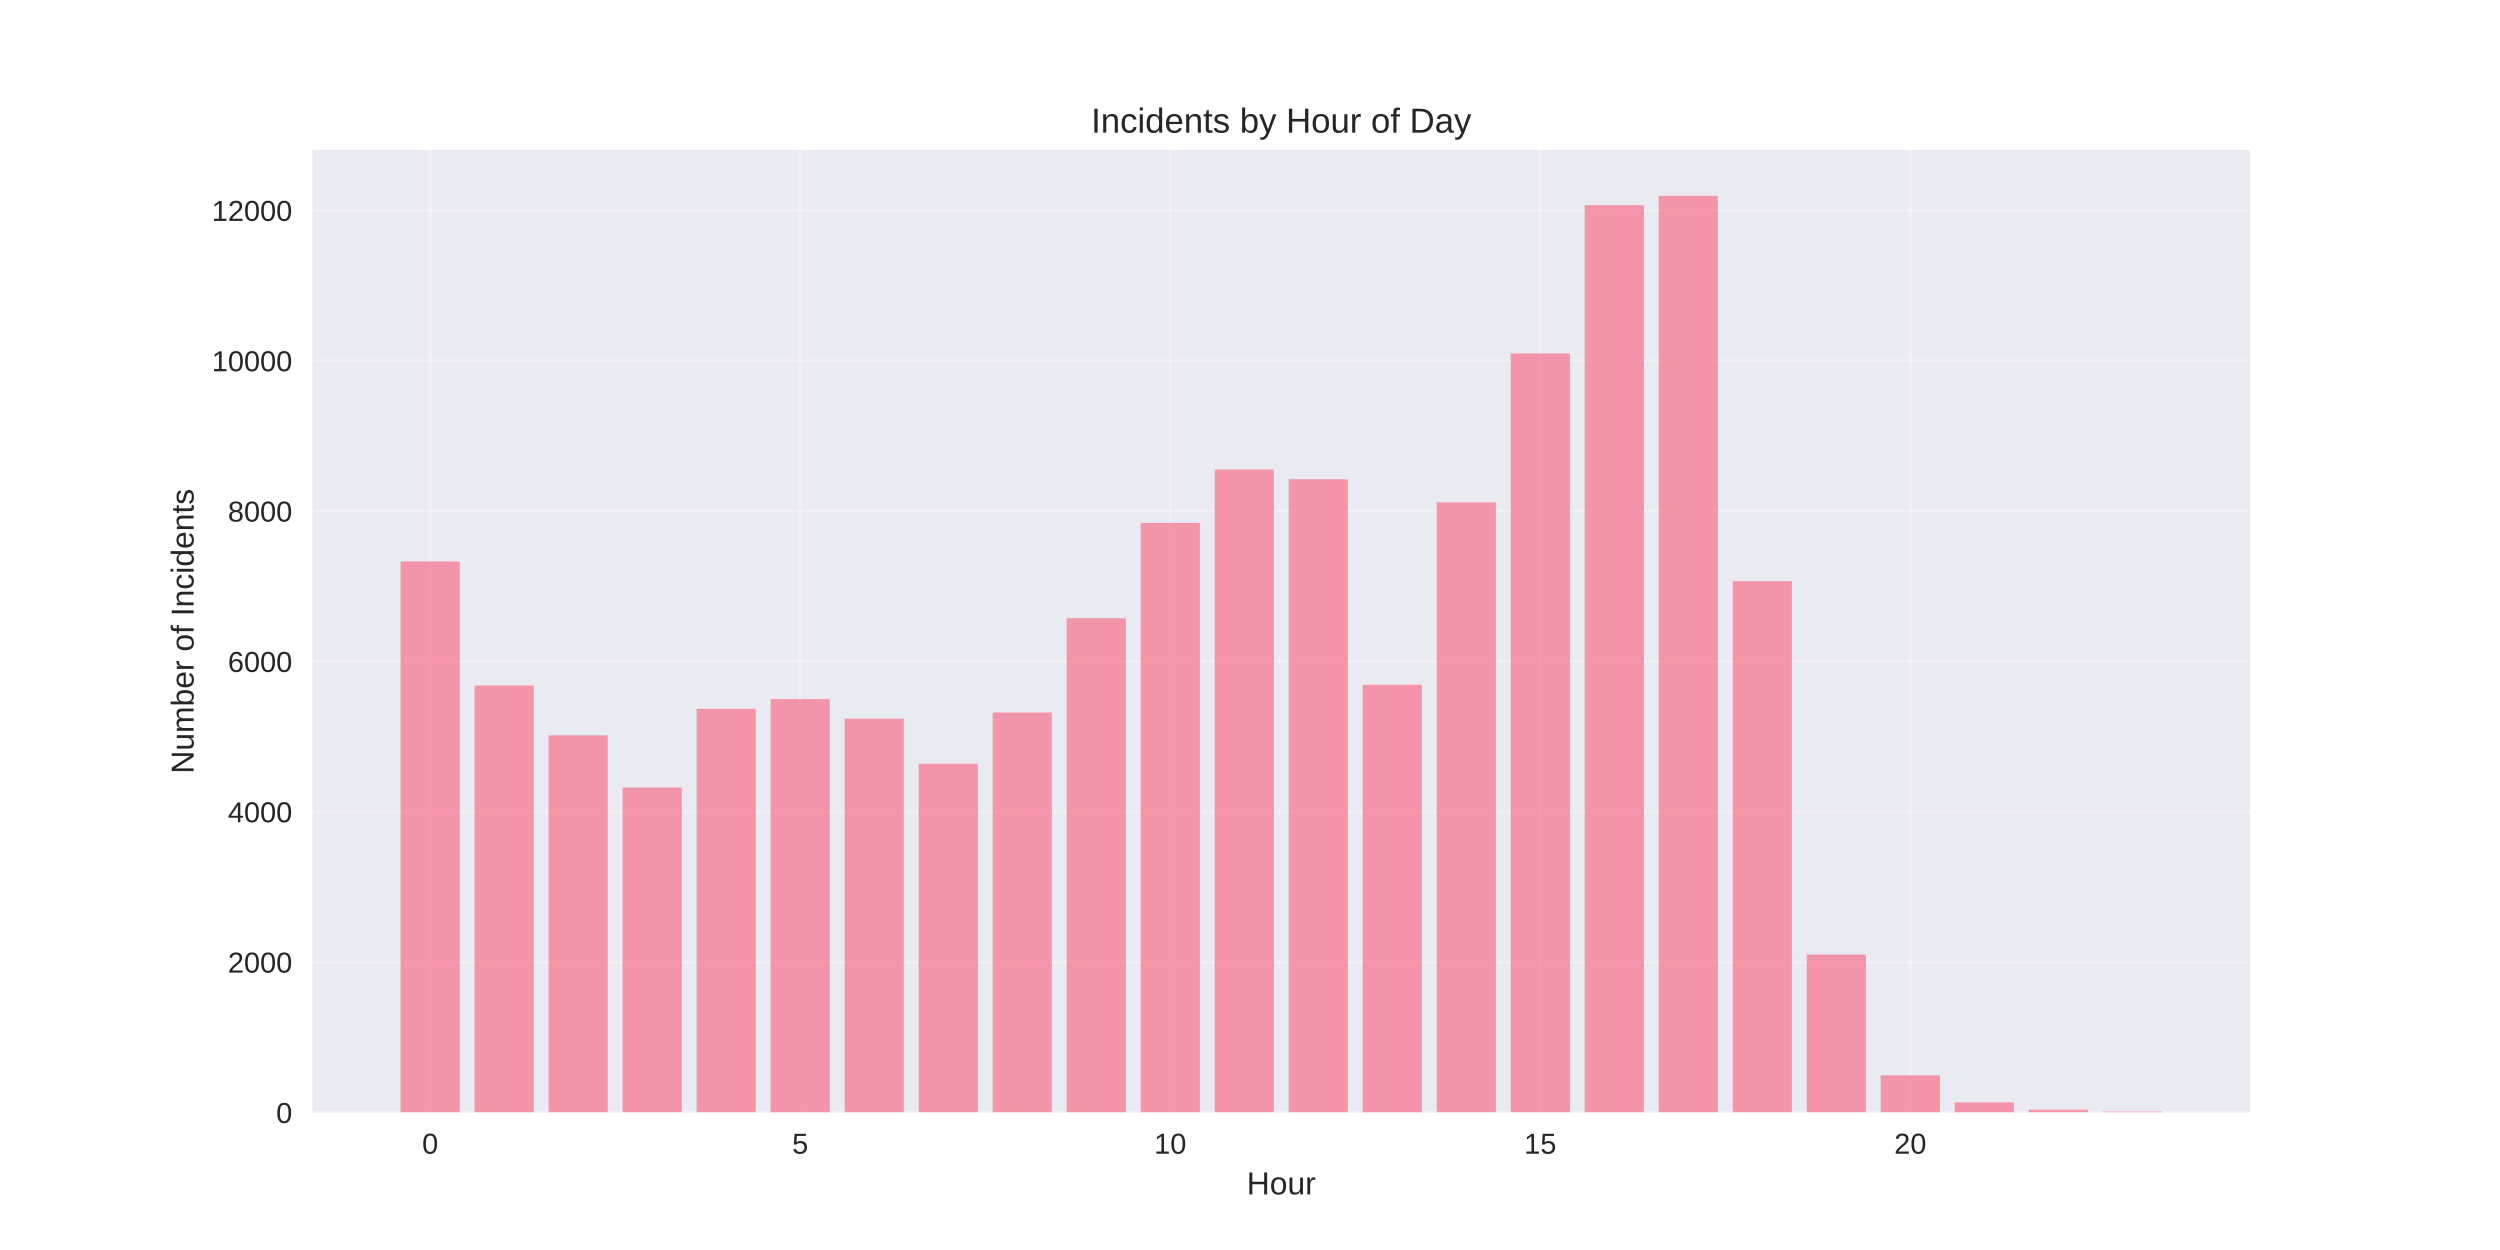
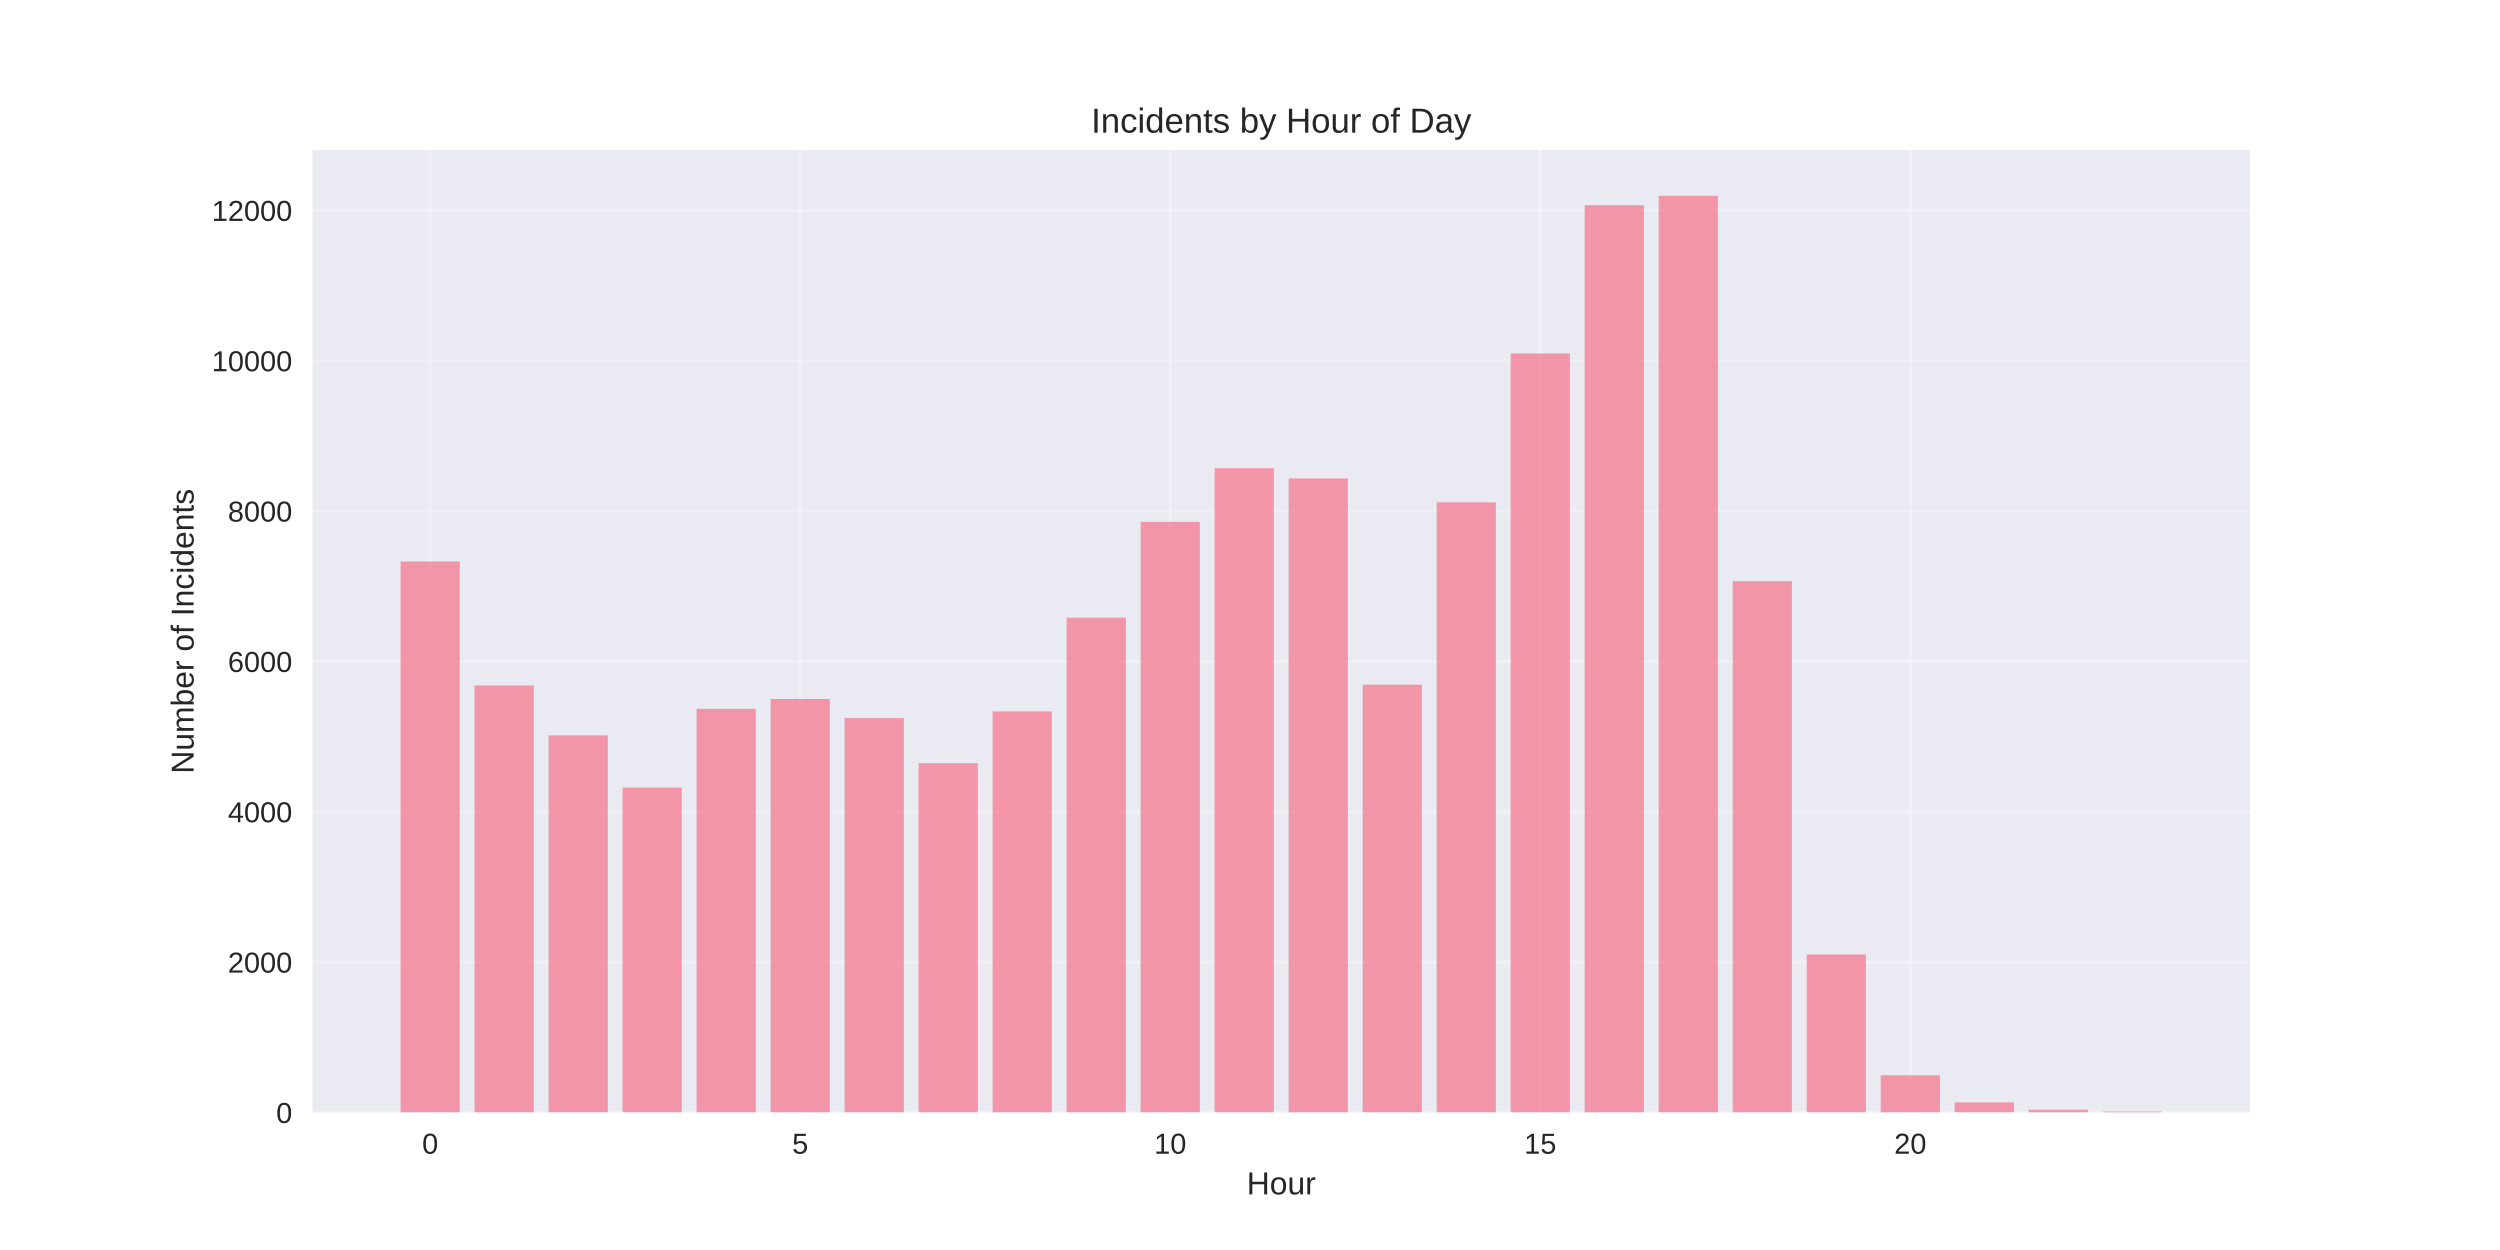
<svg xmlns="http://www.w3.org/2000/svg" width="864pt" height="432pt" viewBox="0 0 864 432" version="1.1">
  <defs>
    <style type="text/css">*{stroke-linejoin: round; stroke-linecap: butt}</style>
  </defs>
  <g id="figure_1">
    <g id="patch_1">
      <path d="M 0 432  L 864 432  L 864 0  L 0 0  z " style="fill: #ffffff" />
    </g>
    <g id="axes_1">
      <g id="patch_2">
        <path d="M 108 384.48  L 777.6 384.48  L 777.6 51.84  L 108 51.84  z " style="fill: #eaeaf2" />
      </g>
      <g id="matplotlib.axis_1">
        <g id="xtick_1">
          <g id="line2d_1">
-             <path d="M 148.667 384.48  L 148.667 51.84  " clip-path="url(#p3cd5b1bba5)" style="fill: none; stroke: #ffffff; stroke-opacity: 0.3; stroke-linecap: round" />
+             <path d="M 148.667 384.48  L 148.667 51.84  " clip-path="url(#p3d02226d99)" style="fill: none; stroke: #ffffff; stroke-opacity: 0.3; stroke-linecap: round" />
          </g>
          <g id="line2d_2" />
          <g id="text_1">
            <text style="fill: #262626; font: 10px 'Arial', 'Liberation Sans', 'DejaVu Sans', 'Bitstream Vera Sans', sans-serif; text-anchor: middle" x="148.667" y="398.727" transform="rotate(-0 148.6671 398.7269)">0</text>
          </g>
        </g>
        <g id="xtick_2">
          <g id="line2d_3">
-             <path d="M 276.551 384.48  L 276.551 51.84  " clip-path="url(#p3cd5b1bba5)" style="fill: none; stroke: #ffffff; stroke-opacity: 0.3; stroke-linecap: round" />
+             <path d="M 276.551 384.48  L 276.551 51.84  " clip-path="url(#p3d02226d99)" style="fill: none; stroke: #ffffff; stroke-opacity: 0.3; stroke-linecap: round" />
          </g>
          <g id="line2d_4" />
          <g id="text_2">
            <text style="fill: #262626; font: 10px 'Arial', 'Liberation Sans', 'DejaVu Sans', 'Bitstream Vera Sans', sans-serif; text-anchor: middle" x="276.551" y="398.727" transform="rotate(-0 276.551 398.7269)">5</text>
          </g>
        </g>
        <g id="xtick_3">
          <g id="line2d_5">
-             <path d="M 404.435 384.48  L 404.435 51.84  " clip-path="url(#p3cd5b1bba5)" style="fill: none; stroke: #ffffff; stroke-opacity: 0.3; stroke-linecap: round" />
+             <path d="M 404.435 384.48  L 404.435 51.84  " clip-path="url(#p3d02226d99)" style="fill: none; stroke: #ffffff; stroke-opacity: 0.3; stroke-linecap: round" />
          </g>
          <g id="line2d_6" />
          <g id="text_3">
            <text style="fill: #262626; font: 10px 'Arial', 'Liberation Sans', 'DejaVu Sans', 'Bitstream Vera Sans', sans-serif; text-anchor: middle" x="404.435" y="398.727" transform="rotate(-0 404.4348 398.7269)">10</text>
          </g>
        </g>
        <g id="xtick_4">
          <g id="line2d_7">
-             <path d="M 532.319 384.48  L 532.319 51.84  " clip-path="url(#p3cd5b1bba5)" style="fill: none; stroke: #ffffff; stroke-opacity: 0.3; stroke-linecap: round" />
+             <path d="M 532.319 384.48  L 532.319 51.84  " clip-path="url(#p3d02226d99)" style="fill: none; stroke: #ffffff; stroke-opacity: 0.3; stroke-linecap: round" />
          </g>
          <g id="line2d_8" />
          <g id="text_4">
            <text style="fill: #262626; font: 10px 'Arial', 'Liberation Sans', 'DejaVu Sans', 'Bitstream Vera Sans', sans-serif; text-anchor: middle" x="532.319" y="398.727" transform="rotate(-0 532.3187 398.7269)">15</text>
          </g>
        </g>
        <g id="xtick_5">
          <g id="line2d_9">
-             <path d="M 660.203 384.48  L 660.203 51.84  " clip-path="url(#p3cd5b1bba5)" style="fill: none; stroke: #ffffff; stroke-opacity: 0.3; stroke-linecap: round" />
+             <path d="M 660.203 384.48  L 660.203 51.84  " clip-path="url(#p3d02226d99)" style="fill: none; stroke: #ffffff; stroke-opacity: 0.3; stroke-linecap: round" />
          </g>
          <g id="line2d_10" />
          <g id="text_5">
            <text style="fill: #262626; font: 10px 'Arial', 'Liberation Sans', 'DejaVu Sans', 'Bitstream Vera Sans', sans-serif; text-anchor: middle" x="660.203" y="398.727" transform="rotate(-0 660.2026 398.7269)">20</text>
          </g>
        </g>
        <g id="text_6">
          <text style="fill: #262626; font: 11px 'Arial', 'Liberation Sans', 'DejaVu Sans', 'Bitstream Vera Sans', sans-serif; text-anchor: middle" x="442.8" y="412.773" transform="rotate(-0 442.8 412.7734)">Hour</text>
        </g>
      </g>
      <g id="matplotlib.axis_2">
        <g id="ytick_1">
          <g id="line2d_11">
-             <path d="M 108 384.48  L 777.6 384.48  " clip-path="url(#p3cd5b1bba5)" style="fill: none; stroke: #ffffff; stroke-opacity: 0.3; stroke-linecap: round" />
+             <path d="M 108 384.48  L 777.6 384.48  " clip-path="url(#p3d02226d99)" style="fill: none; stroke: #ffffff; stroke-opacity: 0.3; stroke-linecap: round" />
          </g>
          <g id="line2d_12" />
          <g id="text_7">
            <text style="fill: #262626; font: 10px 'Arial', 'Liberation Sans', 'DejaVu Sans', 'Bitstream Vera Sans', sans-serif; text-anchor: end" x="101" y="388.103" transform="rotate(-0 101 388.1034)">0</text>
          </g>
        </g>
        <g id="ytick_2">
          <g id="line2d_13">
-             <path d="M 108 332.52  L 777.6 332.52  " clip-path="url(#p3cd5b1bba5)" style="fill: none; stroke: #ffffff; stroke-opacity: 0.3; stroke-linecap: round" />
+             <path d="M 108 332.52  L 777.6 332.52  " clip-path="url(#p3d02226d99)" style="fill: none; stroke: #ffffff; stroke-opacity: 0.3; stroke-linecap: round" />
          </g>
          <g id="line2d_14" />
          <g id="text_8">
            <text style="fill: #262626; font: 10px 'Arial', 'Liberation Sans', 'DejaVu Sans', 'Bitstream Vera Sans', sans-serif; text-anchor: end" x="101" y="336.143" transform="rotate(-0 101 336.1435)">2000</text>
          </g>
        </g>
        <g id="ytick_3">
          <g id="line2d_15">
-             <path d="M 108 280.56  L 777.6 280.56  " clip-path="url(#p3cd5b1bba5)" style="fill: none; stroke: #ffffff; stroke-opacity: 0.3; stroke-linecap: round" />
+             <path d="M 108 280.56  L 777.6 280.56  " clip-path="url(#p3d02226d99)" style="fill: none; stroke: #ffffff; stroke-opacity: 0.3; stroke-linecap: round" />
          </g>
          <g id="line2d_16" />
          <g id="text_9">
            <text style="fill: #262626; font: 10px 'Arial', 'Liberation Sans', 'DejaVu Sans', 'Bitstream Vera Sans', sans-serif; text-anchor: end" x="101" y="284.183" transform="rotate(-0 101 284.1835)">4000</text>
          </g>
        </g>
        <g id="ytick_4">
          <g id="line2d_17">
-             <path d="M 108 228.6  L 777.6 228.6  " clip-path="url(#p3cd5b1bba5)" style="fill: none; stroke: #ffffff; stroke-opacity: 0.3; stroke-linecap: round" />
+             <path d="M 108 228.6  L 777.6 228.6  " clip-path="url(#p3d02226d99)" style="fill: none; stroke: #ffffff; stroke-opacity: 0.3; stroke-linecap: round" />
          </g>
          <g id="line2d_18" />
          <g id="text_10">
            <text style="fill: #262626; font: 10px 'Arial', 'Liberation Sans', 'DejaVu Sans', 'Bitstream Vera Sans', sans-serif; text-anchor: end" x="101" y="232.223" transform="rotate(-0 101 232.2235)">6000</text>
          </g>
        </g>
        <g id="ytick_5">
          <g id="line2d_19">
-             <path d="M 108 176.64  L 777.6 176.64  " clip-path="url(#p3cd5b1bba5)" style="fill: none; stroke: #ffffff; stroke-opacity: 0.3; stroke-linecap: round" />
+             <path d="M 108 176.64  L 777.6 176.64  " clip-path="url(#p3d02226d99)" style="fill: none; stroke: #ffffff; stroke-opacity: 0.3; stroke-linecap: round" />
          </g>
          <g id="line2d_20" />
          <g id="text_11">
            <text style="fill: #262626; font: 10px 'Arial', 'Liberation Sans', 'DejaVu Sans', 'Bitstream Vera Sans', sans-serif; text-anchor: end" x="101" y="180.264" transform="rotate(-0 101 180.2635)">8000</text>
          </g>
        </g>
        <g id="ytick_6">
          <g id="line2d_21">
-             <path d="M 108 124.68  L 777.6 124.68  " clip-path="url(#p3cd5b1bba5)" style="fill: none; stroke: #ffffff; stroke-opacity: 0.3; stroke-linecap: round" />
+             <path d="M 108 124.68  L 777.6 124.68  " clip-path="url(#p3d02226d99)" style="fill: none; stroke: #ffffff; stroke-opacity: 0.3; stroke-linecap: round" />
          </g>
          <g id="line2d_22" />
          <g id="text_12">
            <text style="fill: #262626; font: 10px 'Arial', 'Liberation Sans', 'DejaVu Sans', 'Bitstream Vera Sans', sans-serif; text-anchor: end" x="101" y="128.304" transform="rotate(-0 101 128.3035)">10000</text>
          </g>
        </g>
        <g id="ytick_7">
          <g id="line2d_23">
-             <path d="M 108 72.72  L 777.6 72.72  " clip-path="url(#p3cd5b1bba5)" style="fill: none; stroke: #ffffff; stroke-opacity: 0.3; stroke-linecap: round" />
+             <path d="M 108 72.72  L 777.6 72.72  " clip-path="url(#p3d02226d99)" style="fill: none; stroke: #ffffff; stroke-opacity: 0.3; stroke-linecap: round" />
          </g>
          <g id="line2d_24" />
          <g id="text_13">
            <text style="fill: #262626; font: 10px 'Arial', 'Liberation Sans', 'DejaVu Sans', 'Bitstream Vera Sans', sans-serif; text-anchor: end" x="101" y="76.344" transform="rotate(-0 101 76.34356)">12000</text>
          </g>
        </g>
        <g id="text_14">
          <text style="fill: #262626; font: 11px 'Arial', 'Liberation Sans', 'DejaVu Sans', 'Bitstream Vera Sans', sans-serif; text-anchor: middle" x="66.913" y="218.16" transform="rotate(-90 66.91281 218.16)">Number of Incidents</text>
        </g>
      </g>
      <g id="patch_3">
-         <path d="M 138.436 384.48  L 158.898 384.48  L 158.898 194.047  L 138.436 194.047  z " clip-path="url(#p3cd5b1bba5)" style="fill: #f77189; opacity: 0.7" />
+         <path d="M 138.436 384.48  L 158.898 384.48  L 158.898 194.047  L 138.436 194.047  z " clip-path="url(#p3d02226d99)" style="fill: #f77189; opacity: 0.7" />
      </g>
      <g id="patch_4">
-         <path d="M 164.013 384.48  L 184.475 384.48  L 184.475 236.914  L 164.013 236.914  z " clip-path="url(#p3cd5b1bba5)" style="fill: #f77189; opacity: 0.7" />
+         <path d="M 164.013 384.48  L 184.475 384.48  L 184.475 236.914  L 164.013 236.914  z " clip-path="url(#p3d02226d99)" style="fill: #f77189; opacity: 0.7" />
      </g>
      <g id="patch_5">
-         <path d="M 189.59 384.48  L 210.051 384.48  L 210.051 254.138  L 189.59 254.138  z " clip-path="url(#p3cd5b1bba5)" style="fill: #f77189; opacity: 0.7" />
+         <path d="M 189.59 384.48  L 210.051 384.48  L 210.051 254.138  L 189.59 254.138  z " clip-path="url(#p3d02226d99)" style="fill: #f77189; opacity: 0.7" />
      </g>
      <g id="patch_6">
-         <path d="M 215.167 384.48  L 235.628 384.48  L 235.628 272.169  L 215.167 272.169  z " clip-path="url(#p3cd5b1bba5)" style="fill: #f77189; opacity: 0.7" />
+         <path d="M 215.167 384.48  L 235.628 384.48  L 235.628 272.169  L 215.167 272.169  z " clip-path="url(#p3d02226d99)" style="fill: #f77189; opacity: 0.7" />
      </g>
      <g id="patch_7">
-         <path d="M 240.743 384.48  L 261.205 384.48  L 261.205 244.967  L 240.743 244.967  z " clip-path="url(#p3cd5b1bba5)" style="fill: #f77189; opacity: 0.7" />
+         <path d="M 240.743 384.48  L 261.205 384.48  L 261.205 244.967  L 240.743 244.967  z " clip-path="url(#p3d02226d99)" style="fill: #f77189; opacity: 0.7" />
      </g>
      <g id="patch_8">
-         <path d="M 266.32 384.48  L 286.782 384.48  L 286.782 241.59  L 266.32 241.59  z " clip-path="url(#p3cd5b1bba5)" style="fill: #f77189; opacity: 0.7" />
+         <path d="M 266.32 384.48  L 286.782 384.48  L 286.782 241.564  L 266.32 241.564  z " clip-path="url(#p3d02226d99)" style="fill: #f77189; opacity: 0.7" />
      </g>
      <g id="patch_9">
-         <path d="M 291.897 384.48  L 312.358 384.48  L 312.358 248.371  L 291.897 248.371  z " clip-path="url(#p3cd5b1bba5)" style="fill: #f77189; opacity: 0.7" />
+         <path d="M 291.897 384.48  L 312.358 384.48  L 312.358 248.163  L 291.897 248.163  z " clip-path="url(#p3d02226d99)" style="fill: #f77189; opacity: 0.7" />
      </g>
      <g id="patch_10">
-         <path d="M 317.474 384.48  L 337.935 384.48  L 337.935 263.959  L 317.474 263.959  z " clip-path="url(#p3cd5b1bba5)" style="fill: #f77189; opacity: 0.7" />
+         <path d="M 317.474 384.48  L 337.935 384.48  L 337.935 263.751  L 317.474 263.751  z " clip-path="url(#p3d02226d99)" style="fill: #f77189; opacity: 0.7" />
      </g>
      <g id="patch_11">
-         <path d="M 343.051 384.48  L 363.512 384.48  L 363.512 246.24  L 343.051 246.24  z " clip-path="url(#p3cd5b1bba5)" style="fill: #f77189; opacity: 0.7" />
+         <path d="M 343.051 384.48  L 363.512 384.48  L 363.512 245.851  L 343.051 245.851  z " clip-path="url(#p3d02226d99)" style="fill: #f77189; opacity: 0.7" />
      </g>
      <g id="patch_12">
-         <path d="M 368.627 384.48  L 389.089 384.48  L 389.089 213.662  L 368.627 213.662  z " clip-path="url(#p3cd5b1bba5)" style="fill: #f77189; opacity: 0.7" />
+         <path d="M 368.627 384.48  L 389.089 384.48  L 389.089 213.48  L 368.627 213.48  z " clip-path="url(#p3d02226d99)" style="fill: #f77189; opacity: 0.7" />
      </g>
      <g id="patch_13">
-         <path d="M 394.204 384.48  L 414.666 384.48  L 414.666 180.745  L 394.204 180.745  z " clip-path="url(#p3cd5b1bba5)" style="fill: #f77189; opacity: 0.7" />
+         <path d="M 394.204 384.48  L 414.666 384.48  L 414.666 180.355  L 394.204 180.355  z " clip-path="url(#p3d02226d99)" style="fill: #f77189; opacity: 0.7" />
      </g>
      <g id="patch_14">
-         <path d="M 419.781 384.48  L 440.242 384.48  L 440.242 162.273  L 419.781 162.273  z " clip-path="url(#p3cd5b1bba5)" style="fill: #f77189; opacity: 0.7" />
+         <path d="M 419.781 384.48  L 440.242 384.48  L 440.242 161.806  L 419.781 161.806  z " clip-path="url(#p3d02226d99)" style="fill: #f77189; opacity: 0.7" />
      </g>
      <g id="patch_15">
-         <path d="M 445.358 384.48  L 465.819 384.48  L 465.819 165.625  L 445.358 165.625  z " clip-path="url(#p3cd5b1bba5)" style="fill: #f77189; opacity: 0.7" />
+         <path d="M 445.358 384.48  L 465.819 384.48  L 465.819 165.365  L 445.358 165.365  z " clip-path="url(#p3d02226d99)" style="fill: #f77189; opacity: 0.7" />
      </g>
      <g id="patch_16">
-         <path d="M 470.934 384.48  L 491.396 384.48  L 491.396 236.628  L 470.934 236.628  z " clip-path="url(#p3cd5b1bba5)" style="fill: #f77189; opacity: 0.7" />
+         <path d="M 470.934 384.48  L 491.396 384.48  L 491.396 236.628  L 470.934 236.628  z " clip-path="url(#p3d02226d99)" style="fill: #f77189; opacity: 0.7" />
      </g>
      <g id="patch_17">
-         <path d="M 496.511 384.48  L 516.973 384.48  L 516.973 173.6  L 496.511 173.6  z " clip-path="url(#p3cd5b1bba5)" style="fill: #f77189; opacity: 0.7" />
+         <path d="M 496.511 384.48  L 516.973 384.48  L 516.973 173.6  L 496.511 173.6  z " clip-path="url(#p3d02226d99)" style="fill: #f77189; opacity: 0.7" />
      </g>
      <g id="patch_18">
-         <path d="M 522.088 384.48  L 542.549 384.48  L 542.549 122.16  L 522.088 122.16  z " clip-path="url(#p3cd5b1bba5)" style="fill: #f77189; opacity: 0.7" />
+         <path d="M 522.088 384.48  L 542.549 384.48  L 542.549 122.16  L 522.088 122.16  z " clip-path="url(#p3d02226d99)" style="fill: #f77189; opacity: 0.7" />
      </g>
      <g id="patch_19">
-         <path d="M 547.665 384.48  L 568.126 384.48  L 568.126 70.902  L 547.665 70.902  z " clip-path="url(#p3cd5b1bba5)" style="fill: #f77189; opacity: 0.7" />
+         <path d="M 547.665 384.48  L 568.126 384.48  L 568.126 70.902  L 547.665 70.902  z " clip-path="url(#p3d02226d99)" style="fill: #f77189; opacity: 0.7" />
      </g>
      <g id="patch_20">
-         <path d="M 573.242 384.48  L 593.703 384.48  L 593.703 67.68  L 573.242 67.68  z " clip-path="url(#p3cd5b1bba5)" style="fill: #f77189; opacity: 0.7" />
+         <path d="M 573.242 384.48  L 593.703 384.48  L 593.703 67.68  L 573.242 67.68  z " clip-path="url(#p3d02226d99)" style="fill: #f77189; opacity: 0.7" />
      </g>
      <g id="patch_21">
-         <path d="M 598.818 384.48  L 619.28 384.48  L 619.28 200.853  L 598.818 200.853  z " clip-path="url(#p3cd5b1bba5)" style="fill: #f77189; opacity: 0.7" />
+         <path d="M 598.818 384.48  L 619.28 384.48  L 619.28 200.853  L 598.818 200.853  z " clip-path="url(#p3d02226d99)" style="fill: #f77189; opacity: 0.7" />
      </g>
      <g id="patch_22">
-         <path d="M 624.395 384.48  L 644.857 384.48  L 644.857 329.87  L 624.395 329.87  z " clip-path="url(#p3cd5b1bba5)" style="fill: #f77189; opacity: 0.7" />
+         <path d="M 624.395 384.48  L 644.857 384.48  L 644.857 329.87  L 624.395 329.87  z " clip-path="url(#p3d02226d99)" style="fill: #f77189; opacity: 0.7" />
      </g>
      <g id="patch_23">
-         <path d="M 649.972 384.48  L 670.433 384.48  L 670.433 371.62  L 649.972 371.62  z " clip-path="url(#p3cd5b1bba5)" style="fill: #f77189; opacity: 0.7" />
+         <path d="M 649.972 384.48  L 670.433 384.48  L 670.433 371.62  L 649.972 371.62  z " clip-path="url(#p3d02226d99)" style="fill: #f77189; opacity: 0.7" />
      </g>
      <g id="patch_24">
-         <path d="M 675.549 384.48  L 696.01 384.48  L 696.01 380.973  L 675.549 380.973  z " clip-path="url(#p3cd5b1bba5)" style="fill: #f77189; opacity: 0.7" />
+         <path d="M 675.549 384.48  L 696.01 384.48  L 696.01 380.973  L 675.549 380.973  z " clip-path="url(#p3d02226d99)" style="fill: #f77189; opacity: 0.7" />
      </g>
      <g id="patch_25">
-         <path d="M 701.125 384.48  L 721.587 384.48  L 721.587 383.519  L 701.125 383.519  z " clip-path="url(#p3cd5b1bba5)" style="fill: #f77189; opacity: 0.7" />
+         <path d="M 701.125 384.48  L 721.587 384.48  L 721.587 383.519  L 701.125 383.519  z " clip-path="url(#p3d02226d99)" style="fill: #f77189; opacity: 0.7" />
      </g>
      <g id="patch_26">
-         <path d="M 726.702 384.48  L 747.164 384.48  L 747.164 384.142  L 726.702 384.142  z " clip-path="url(#p3cd5b1bba5)" style="fill: #f77189; opacity: 0.7" />
+         <path d="M 726.702 384.48  L 747.164 384.48  L 747.164 384.142  L 726.702 384.142  z " clip-path="url(#p3d02226d99)" style="fill: #f77189; opacity: 0.7" />
      </g>
      <g id="patch_27">
        <path d="M 108 384.48  L 108 51.84  " style="fill: none" />
      </g>
      <g id="patch_28">
        <path d="M 777.6 384.48  L 777.6 51.84  " style="fill: none" />
      </g>
      <g id="patch_29">
        <path d="M 108 384.48  L 777.6 384.48  " style="fill: none" />
      </g>
      <g id="patch_30">
        <path d="M 108 51.84  L 777.6 51.84  " style="fill: none" />
      </g>
      <g id="text_15">
        <text style="fill: #262626; font: 12px 'Arial', 'Liberation Sans', 'DejaVu Sans', 'Bitstream Vera Sans', sans-serif; text-anchor: middle" x="442.8" y="45.84" transform="rotate(-0 442.8 45.84)">Incidents by Hour of Day</text>
      </g>
    </g>
  </g>
  <defs>
-     <clipPath id="p3cd5b1bba5">
+     <clipPath id="p3d02226d99">
      <rect x="108" y="51.84" width="669.6" height="332.64" />
    </clipPath>
  </defs>
</svg>
